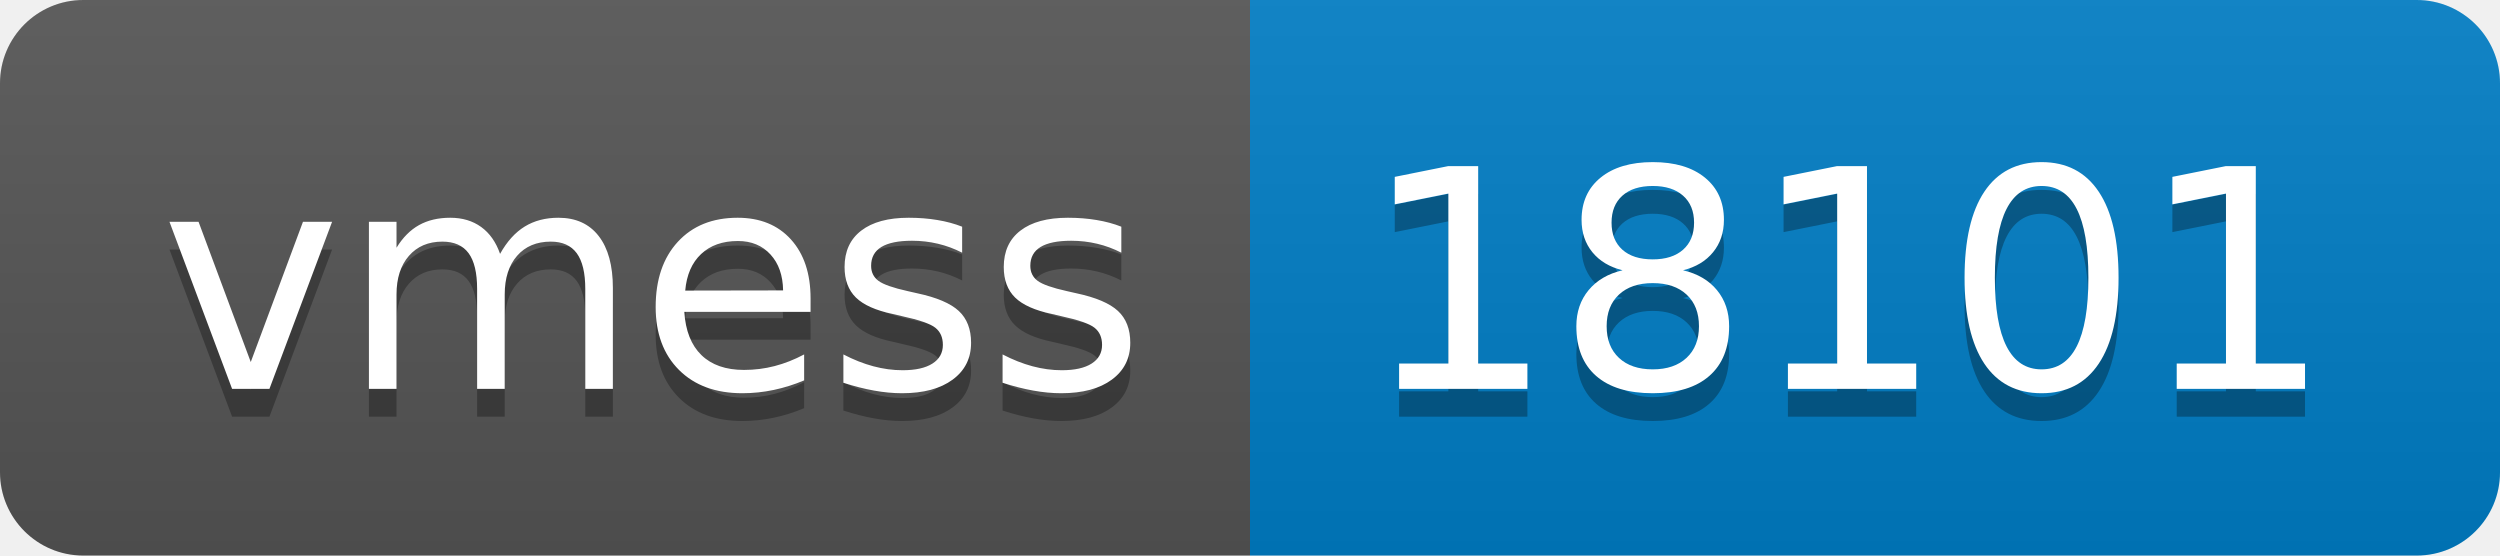
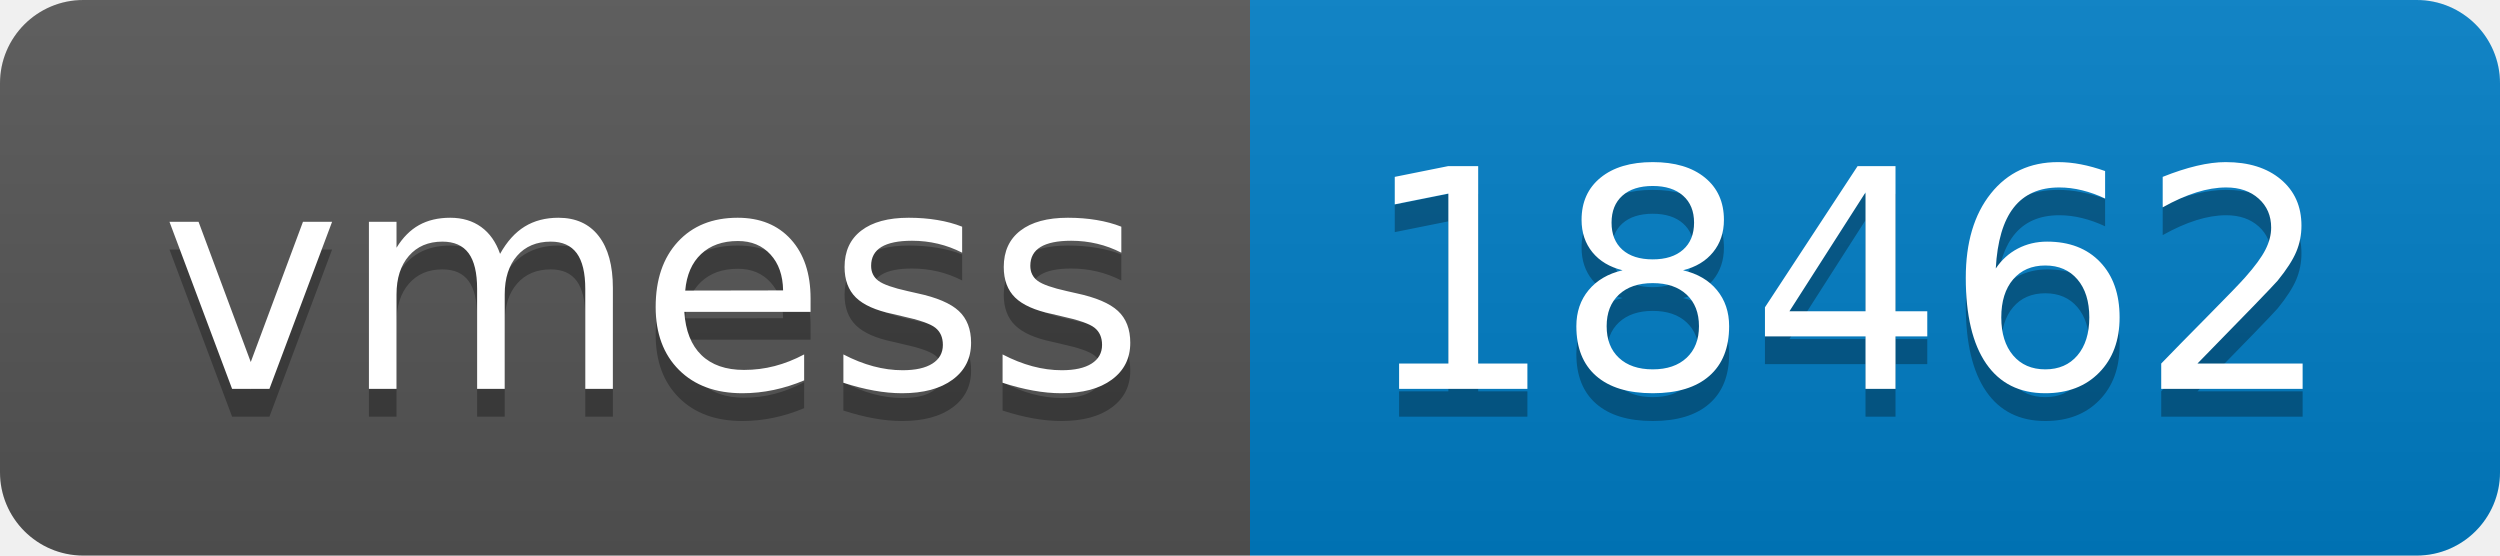
- <svg xmlns="http://www.w3.org/2000/svg" width="90" height="20" role="img" aria-label="vmess: 18101">
+ <svg xmlns="http://www.w3.org/2000/svg" width="90" height="20" role="img" aria-label="vmess: 18462">
  <linearGradient id="s" x2="0" y2="100%">
    <stop offset="0" stop-color="#bbb" stop-opacity=".1" />
    <stop offset="1" stop-opacity=".1" />
  </linearGradient>
  <clipPath id="r">
    <rect width="90" height="20" rx="3" fill="#fff" />
  </clipPath>
  <g clip-path="url(#r)">
    <rect width="45" height="20" fill="#555" />
    <rect x="45" width="45" height="20" fill="#007ec6" />
    <rect width="90" height="20" fill="url(#s)" />
  </g>
  <g fill="#fff" text-anchor="middle" font-family="Verdana,Geneva,DejaVu Sans,sans-serif" text-rendering="geometricPrecision" font-size="110">
    <text aria-hidden="true" x="235" y="150" fill="#010101" fill-opacity=".3" transform="scale(.1)" textLength="350">vmess</text>
    <text x="235" y="140" transform="scale(.1)" fill="#fff" textLength="350">vmess</text>
-     <text aria-hidden="true" x="665" y="150" fill="#010101" fill-opacity=".3" transform="scale(.1)" textLength="350">18101</text>
-     <text x="665" y="140" transform="scale(.1)" fill="#fff" textLength="350">18101</text>
+     <text aria-hidden="true" x="665" y="150" fill="#010101" fill-opacity=".3" transform="scale(.1)" textLength="350">18462</text>
+     <text x="665" y="140" transform="scale(.1)" fill="#fff" textLength="350">18462</text>
  </g>
</svg>
